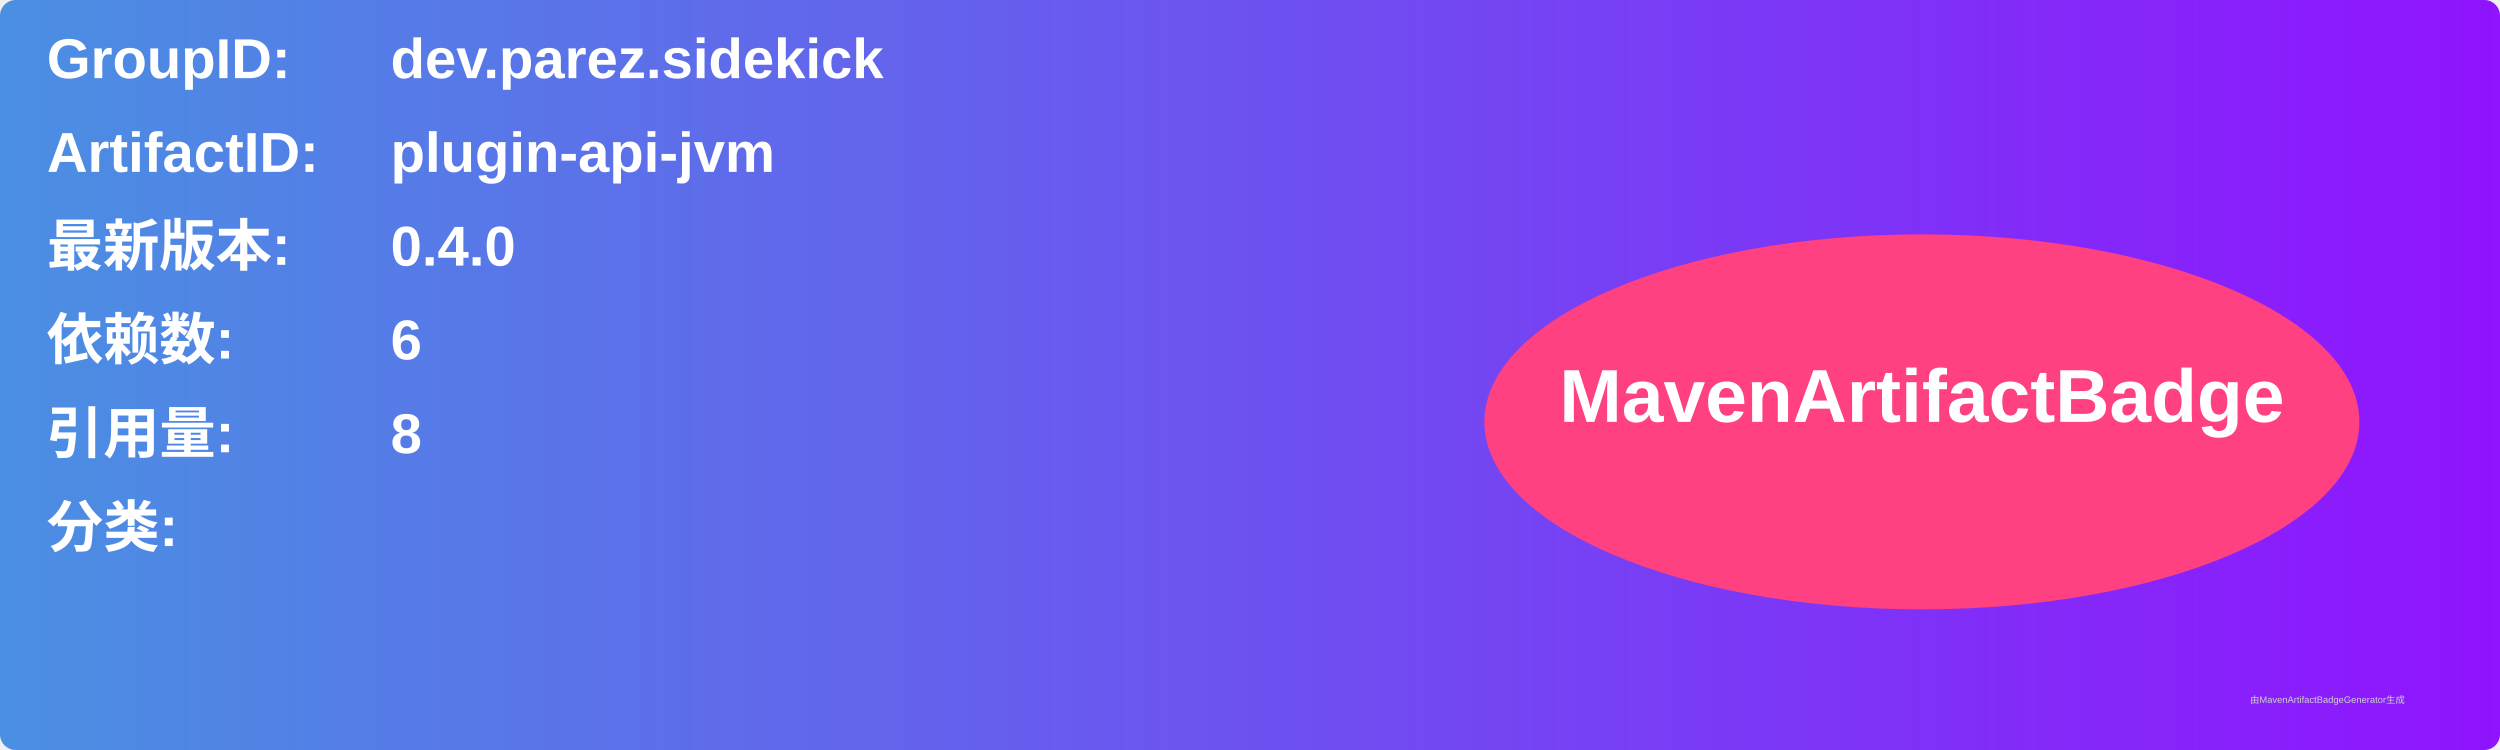
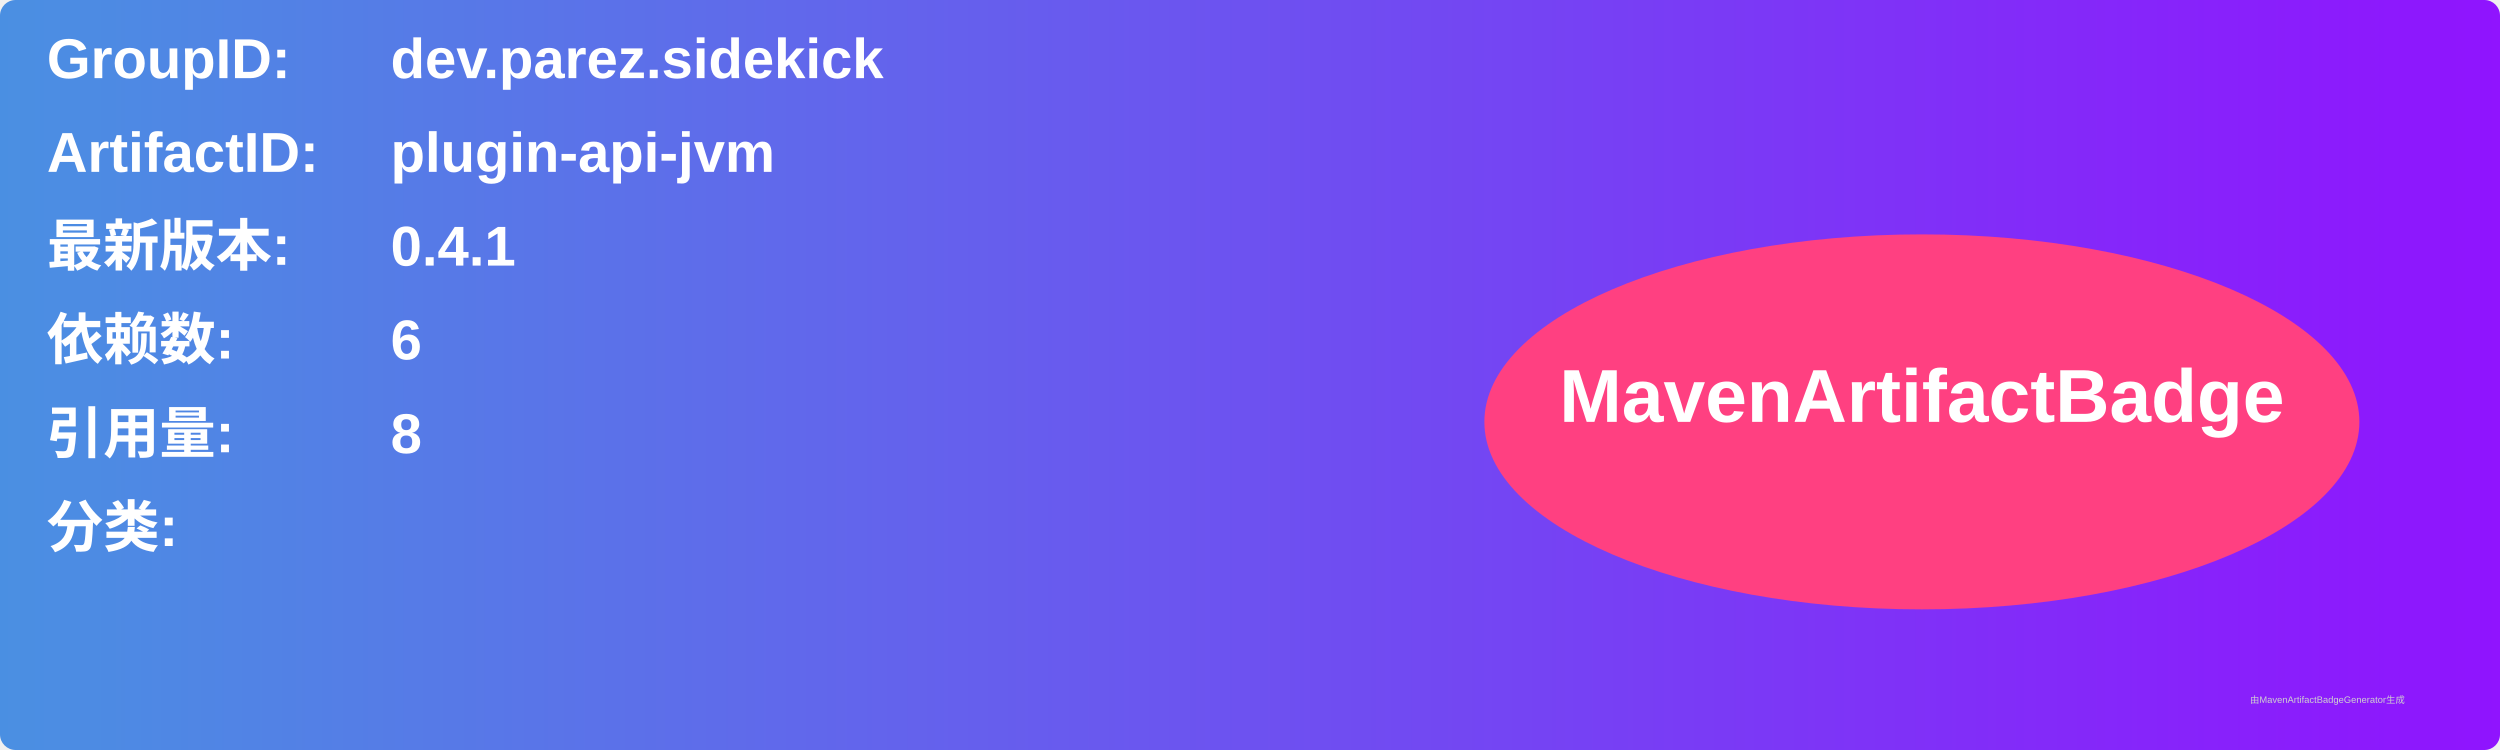
<svg xmlns="http://www.w3.org/2000/svg" width="800" height="240" viewBox="0 0 800 240">
  <linearGradient id="grad" x1="0%" y1="0%" x2="100%" y2="0%">
    <stop offset="0%" stop-color="#4a90e2" />
    <stop offset="100%" stop-color="#9013fe" />
  </linearGradient>
  <rect width="100%" height="100%" rx="5" ry="5" fill="url(#grad)" />
  <g transform="translate(15, 15)">
    <text x="0" y="10" font-family="Arial" font-size="18" fill="white" font-weight="bold" width="260">GroupID:</text>
    <text x="110" y="10" font-family="Arial" font-size="18" fill="white" font-weight="bold" width="460">dev.parez.sidekick</text>
    <text x="0" y="40" font-family="Arial" font-size="18" fill="white" font-weight="bold" width="260">ArtifactID:</text>
    <text x="110" y="40" font-family="Arial" font-size="18" fill="white" font-weight="bold" width="460">plugin-api-jvm</text>
    <text x="0" y="70" font-family="Arial" font-size="18" fill="white" font-weight="bold">最新版本:</text>
    <text x="110" y="70" font-family="Arial" font-size="18" fill="white" font-weight="bold">
-       <tspan font-weight="bold">0.4.0</tspan>
+       <tspan font-weight="bold">0.4.1</tspan>
    </text>
    <text x="0" y="100" font-family="Arial" font-size="18" fill="white" font-weight="bold">依赖数: </text>
    <text x="110" y="100" font-family="Arial" font-size="18" fill="white">
      <tspan font-weight="bold">6</tspan>
    </text>
    <text x="0" y="130" font-family="Arial" font-size="18" fill="white" font-weight="bold">引用量: </text>
    <text x="110" y="130" font-family="Arial" font-size="18" fill="white">
      <tspan font-weight="bold">8</tspan>
    </text>
    <text x="0" y="160" font-family="Arial" font-size="18" fill="white" font-weight="bold">分类:</text>
    <text x="10" y="190" font-family="Arial" font-size="10" fill="white">
      <tspan font-weight="bold" />
    </text>
    <ellipse cx="600" cy="120" rx="140" ry="60" fill="#ff4081" />
    <text x="600" y="120" text-anchor="middle" font-family="Arial" font-size="24" fill="white" font-weight="bold">MavenArtifactBadge</text>
  </g>
  <text x="720" y="225" font-family="Arial" font-size="3" fill="#d0d0d0">由MavenArtifactBadgeGenerator生成</text>
</svg>
